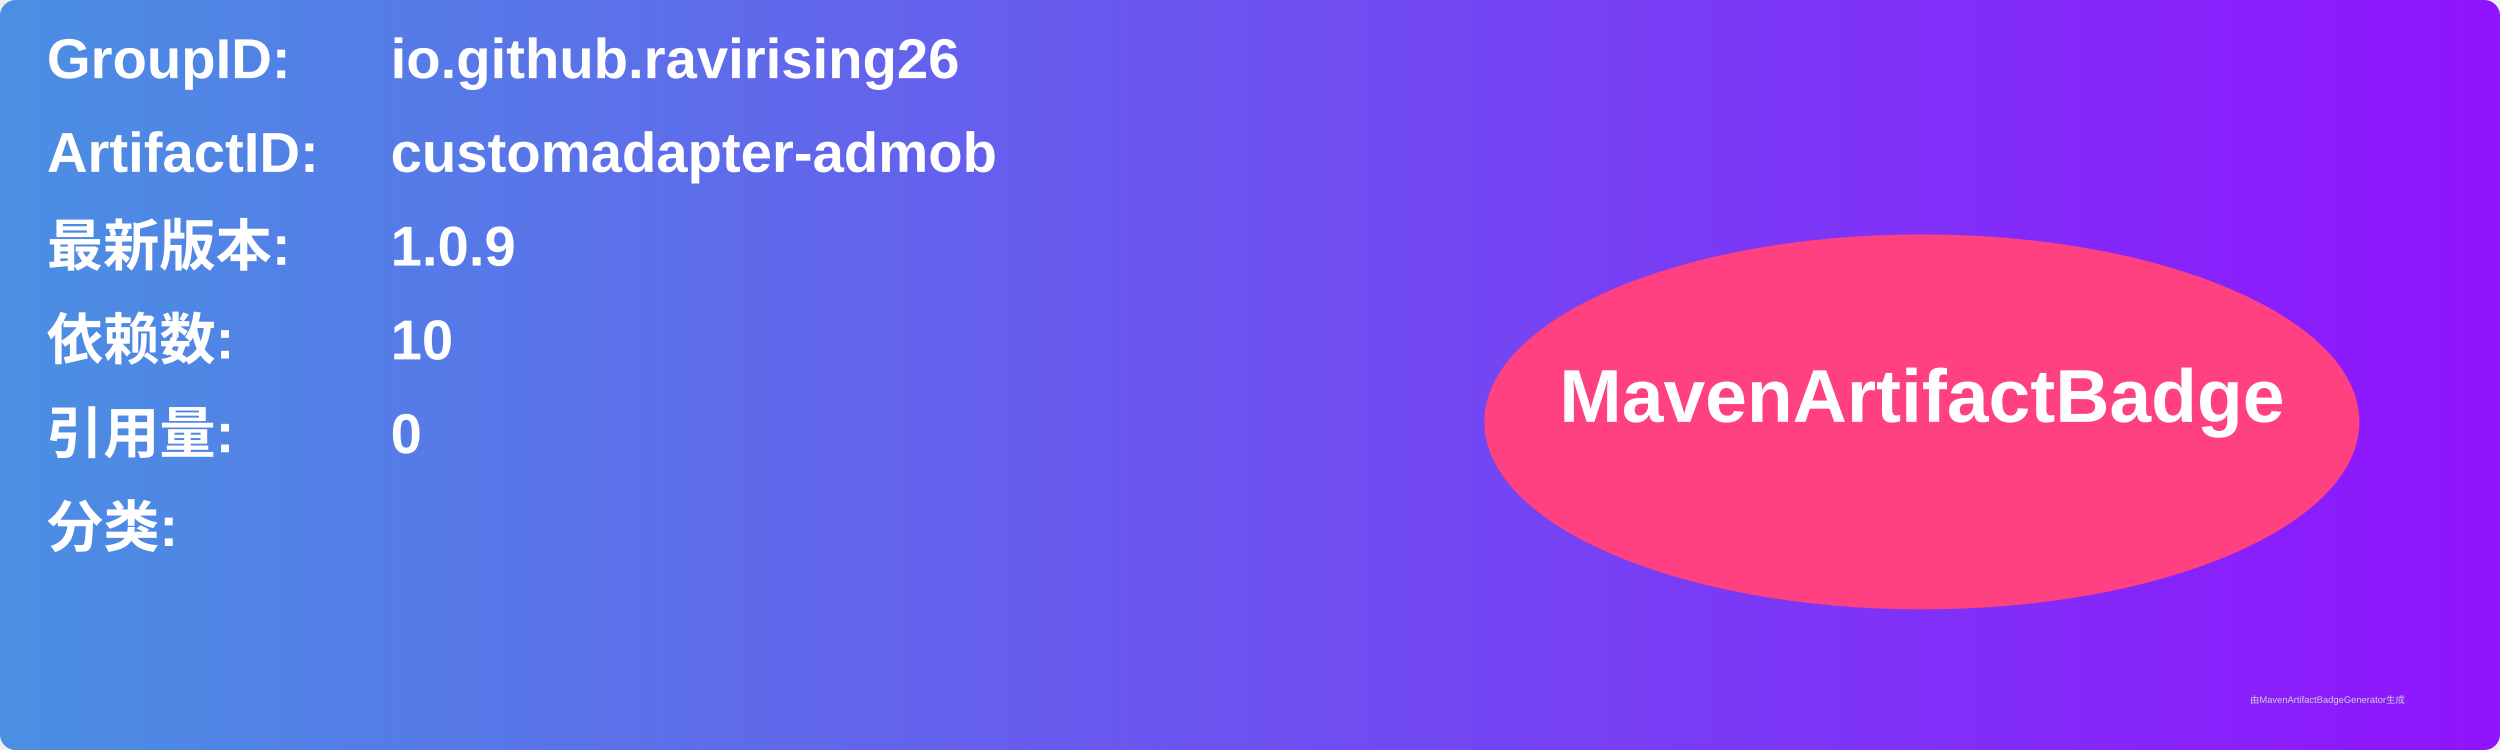
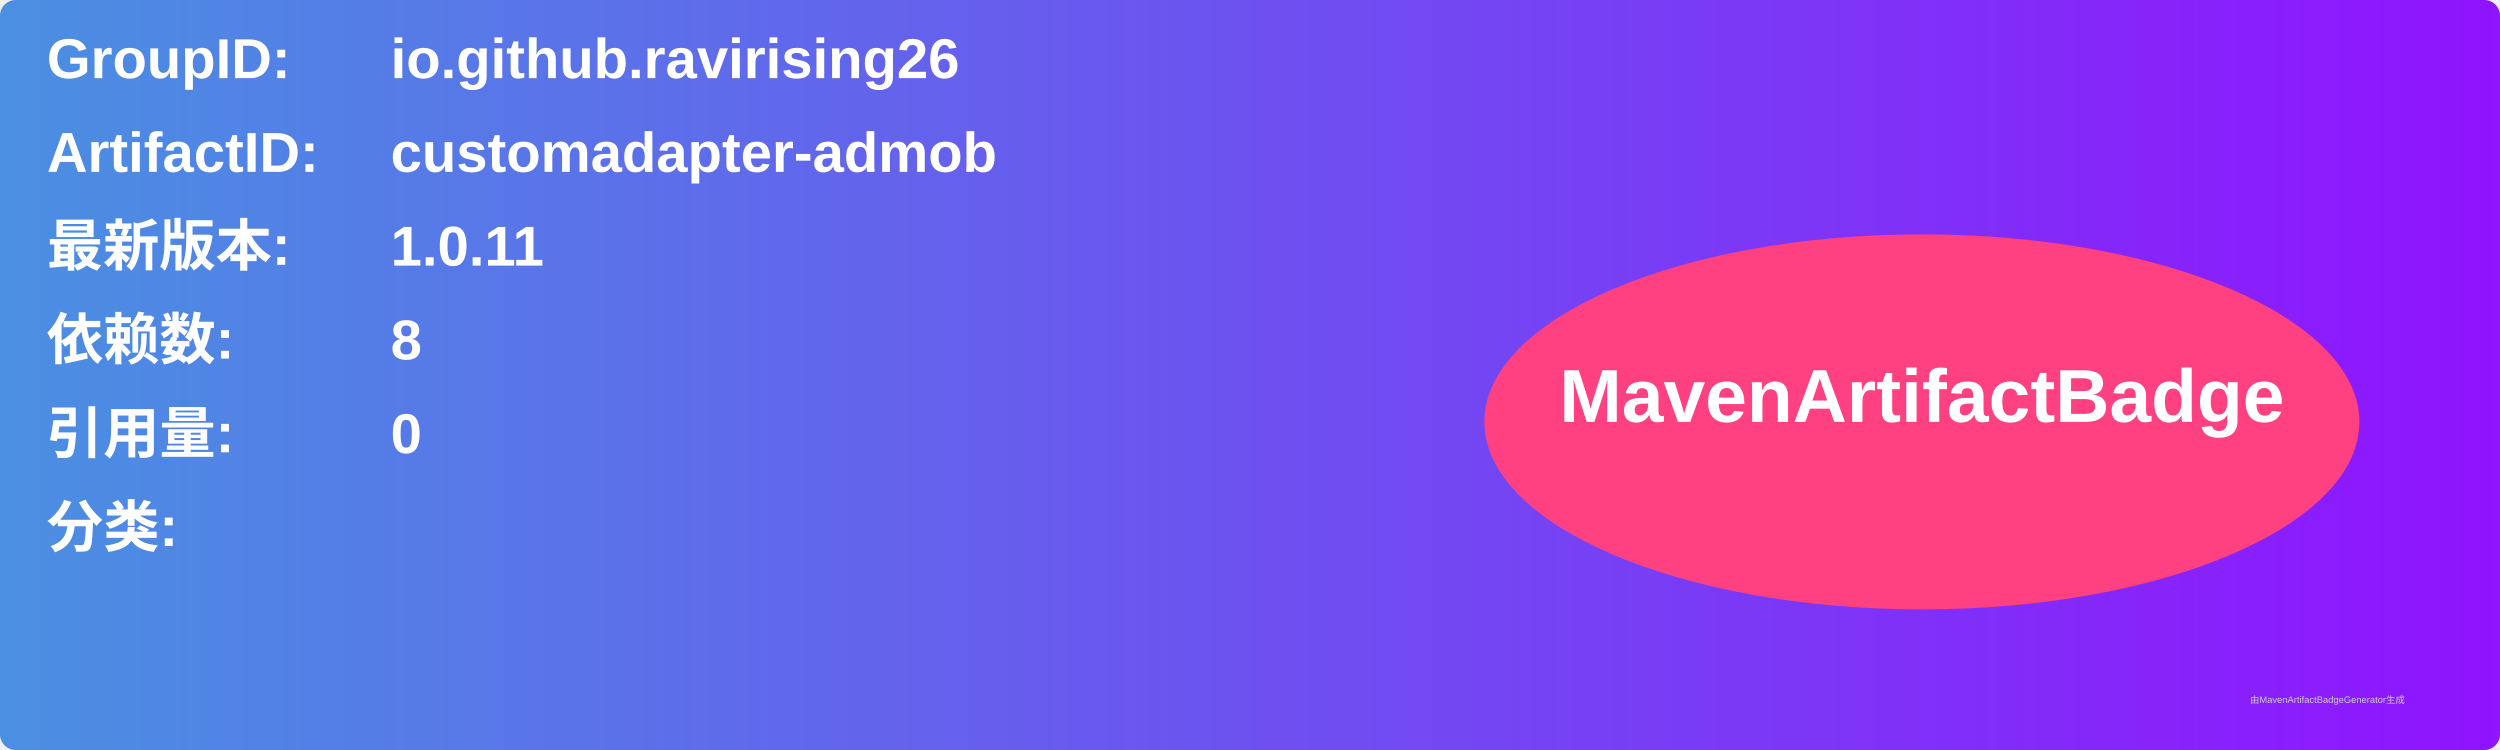
<svg xmlns="http://www.w3.org/2000/svg" width="800" height="240" viewBox="0 0 800 240">
  <linearGradient id="grad" x1="0%" y1="0%" x2="100%" y2="0%">
    <stop offset="0%" stop-color="#4a90e2" />
    <stop offset="100%" stop-color="#9013fe" />
  </linearGradient>
  <rect width="100%" height="100%" rx="5" ry="5" fill="url(#grad)" />
  <g transform="translate(15, 15)">
    <text x="0" y="10" font-family="Arial" font-size="18" fill="white" font-weight="bold" width="260">GroupID:</text>
    <text x="110" y="10" font-family="Arial" font-size="18" fill="white" font-weight="bold" width="460">io.github.ravirising26</text>
    <text x="0" y="40" font-family="Arial" font-size="18" fill="white" font-weight="bold" width="260">ArtifactID:</text>
    <text x="110" y="40" font-family="Arial" font-size="18" fill="white" font-weight="bold" width="460">customadapter-admob</text>
    <text x="0" y="70" font-family="Arial" font-size="18" fill="white" font-weight="bold">最新版本:</text>
    <text x="110" y="70" font-family="Arial" font-size="18" fill="white" font-weight="bold">
-       <tspan font-weight="bold">1.0.9</tspan>
+       <tspan font-weight="bold">1.0.11</tspan>
    </text>
    <text x="0" y="100" font-family="Arial" font-size="18" fill="white" font-weight="bold">依赖数: </text>
    <text x="110" y="100" font-family="Arial" font-size="18" fill="white">
-       <tspan font-weight="bold">10</tspan>
+       <tspan font-weight="bold">8</tspan>
    </text>
    <text x="0" y="130" font-family="Arial" font-size="18" fill="white" font-weight="bold">引用量: </text>
    <text x="110" y="130" font-family="Arial" font-size="18" fill="white">
      <tspan font-weight="bold">0</tspan>
    </text>
    <text x="0" y="160" font-family="Arial" font-size="18" fill="white" font-weight="bold">分类:</text>
    <text x="10" y="190" font-family="Arial" font-size="10" fill="white">
      <tspan font-weight="bold" />
    </text>
    <ellipse cx="600" cy="120" rx="140" ry="60" fill="#ff4081" />
    <text x="600" y="120" text-anchor="middle" font-family="Arial" font-size="24" fill="white" font-weight="bold">MavenArtifactBadge</text>
  </g>
  <text x="720" y="225" font-family="Arial" font-size="3" fill="#d0d0d0">由MavenArtifactBadgeGenerator生成</text>
</svg>
